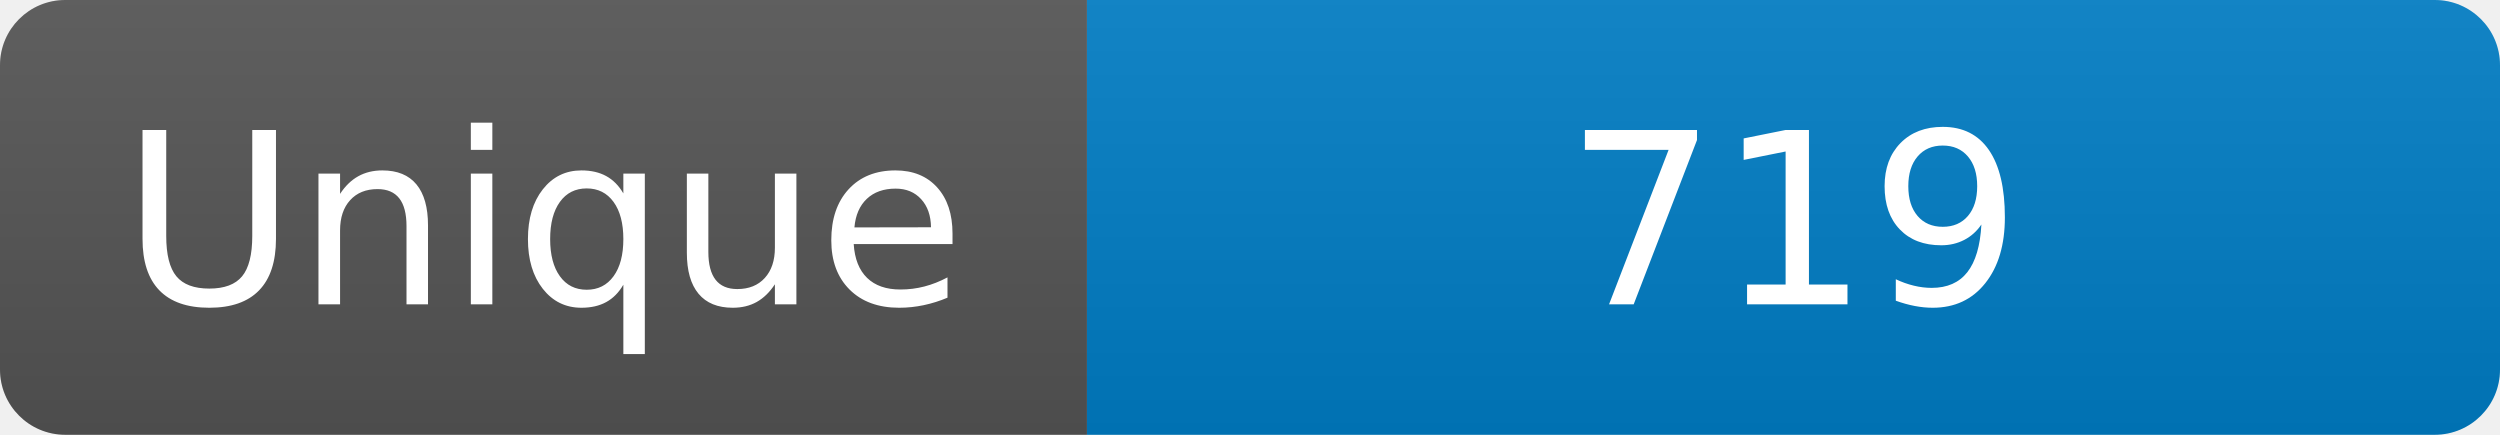
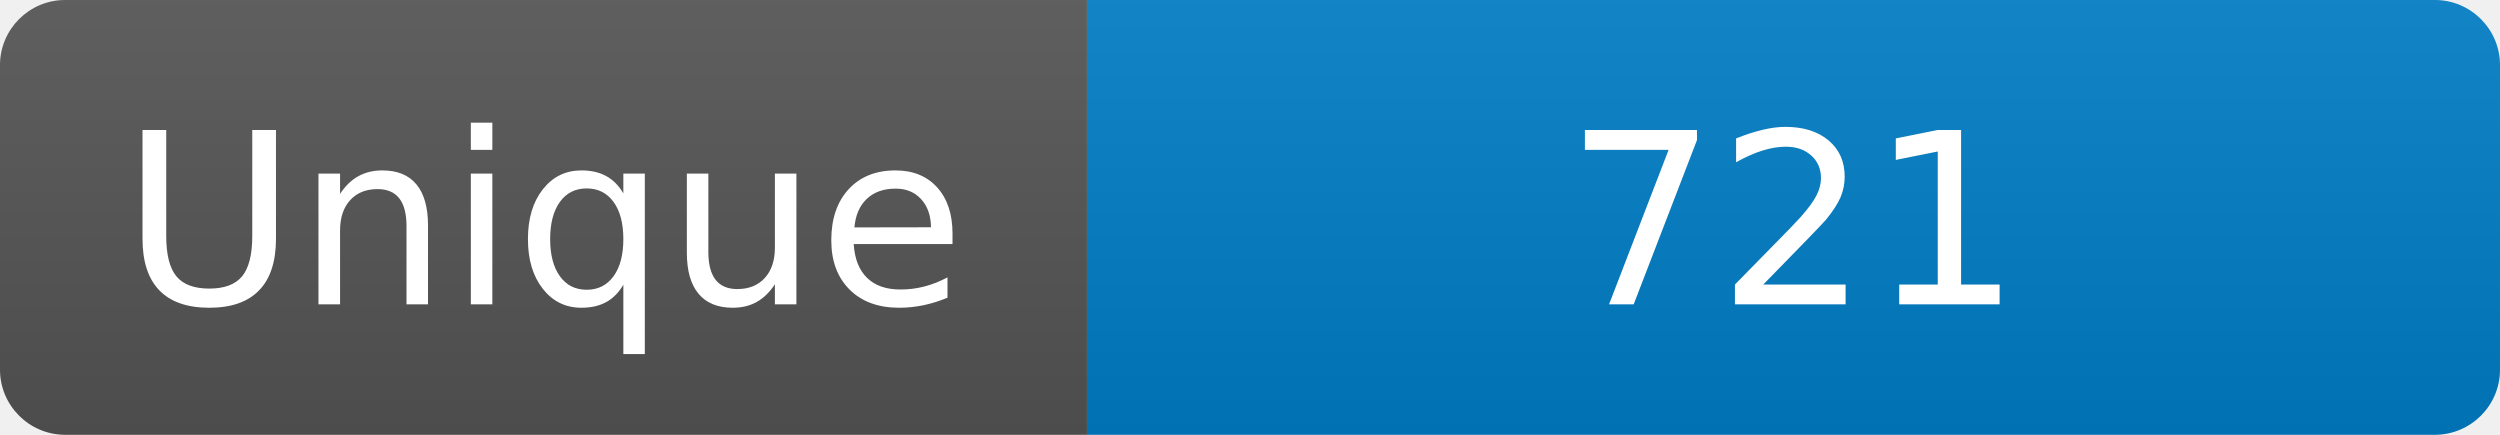
<svg xmlns="http://www.w3.org/2000/svg" width="115" height="20" role="img" aria-label="Maintained?: yes">
  <linearGradient id="s" x2="0" y2="100%">
    <stop offset="0" stop-color="#bbb" stop-opacity=".1" />
    <stop offset="1" stop-opacity=".1" />
  </linearGradient>
  <clipPath id="r">
    <rect width="115" height="20" rx="3" fill="#fff" />
  </clipPath>
  <g clip-path="url(#r)">
    <rect width="50" height="20" fill="#555" />
    <rect x="50" width="160" height="20" fill="#007ec6" />
    <rect width="115" height="20" fill="url(#s)" />
  </g>
  <g fill="#fff" text-anchor="middle" font-family="Verdana,Geneva,DejaVu Sans,sans-serif" font-size="110">
    <text x="250" y="140" transform="scale(.1)" fill="#fff">Unique</text>
-     <text x="825" y="140" transform="scale(.1)" fill="#fff">719</text>
+     <text x="825" y="140" transform="scale(.1)" fill="#fff">721</text>
  </g>
</svg>
